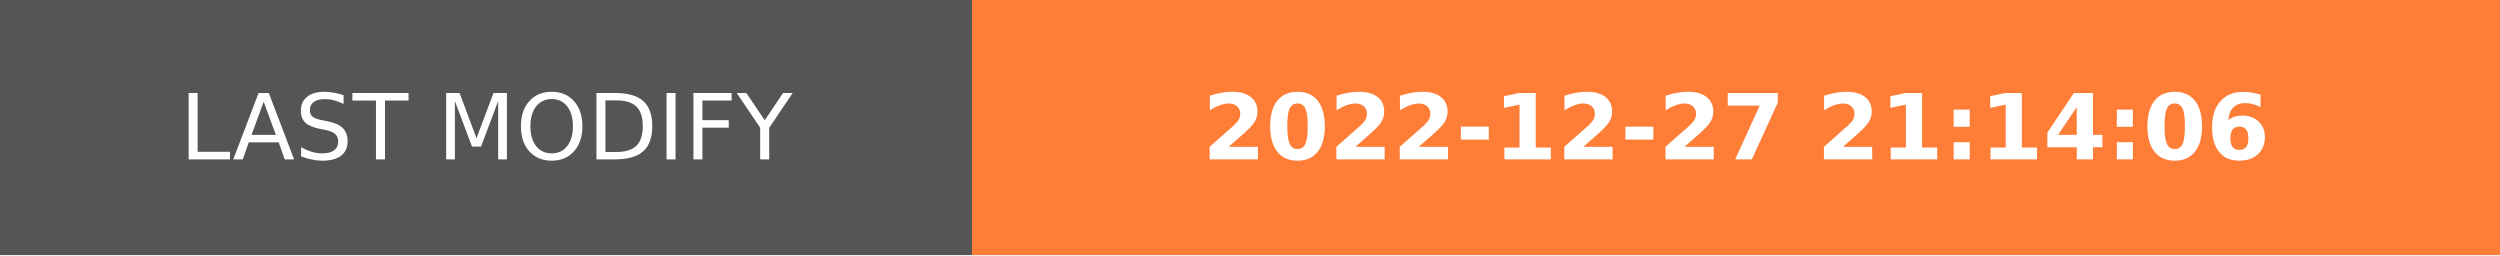
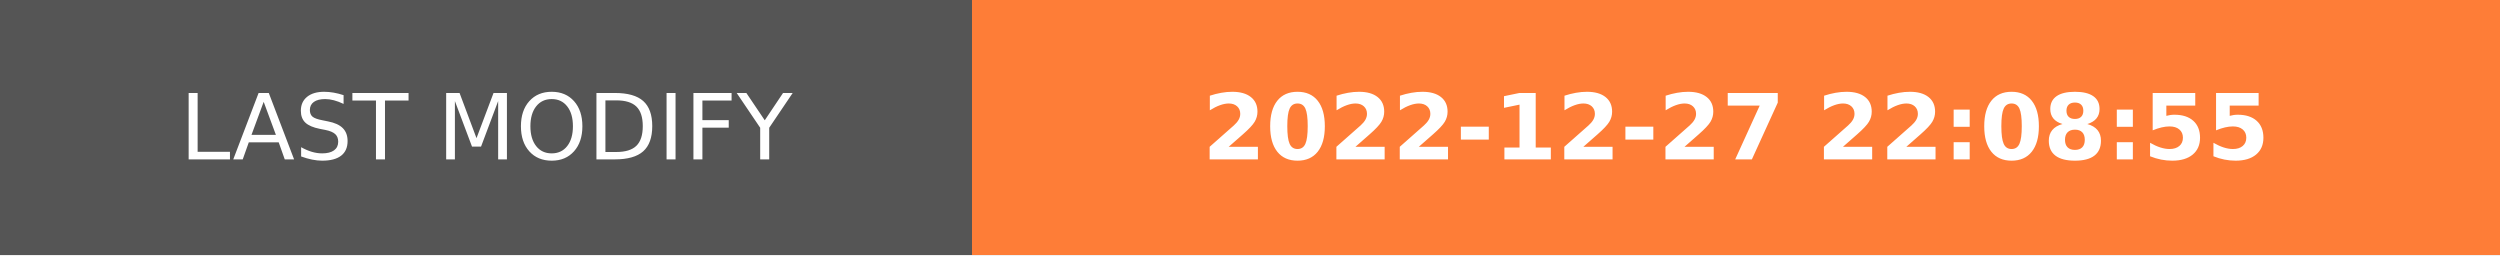
- <svg xmlns="http://www.w3.org/2000/svg" width="274.5" height="28" role="img" aria-label="LAST MODIFY: 2022-12-27 21:14:06">
+ <svg xmlns="http://www.w3.org/2000/svg" width="274.5" height="28" role="img" aria-label="LAST MODIFY: 2022-12-27 22:08:55">
  <g shape-rendering="crispEdges">
    <rect width="106.75" height="28" fill="#555" />
    <rect x="106.75" width="167.75" height="28" fill="#fe7d37" />
  </g>
  <g fill="#fff" text-anchor="middle" font-family="Verdana,Geneva,DejaVu Sans,sans-serif" text-rendering="geometricPrecision" font-size="100">
    <text transform="scale(.1)" x="533.75" y="175" textLength="827.5" fill="#fff">LAST MODIFY</text>
-     <text transform="scale(.1)" x="1906.25" y="175" textLength="1437.5" fill="#fff" font-weight="bold">2022-12-27 21:14:06</text>
+     <text transform="scale(.1)" x="1906.25" y="175" textLength="1437.5" fill="#fff" font-weight="bold">2022-12-27 22:08:55</text>
  </g>
</svg>
